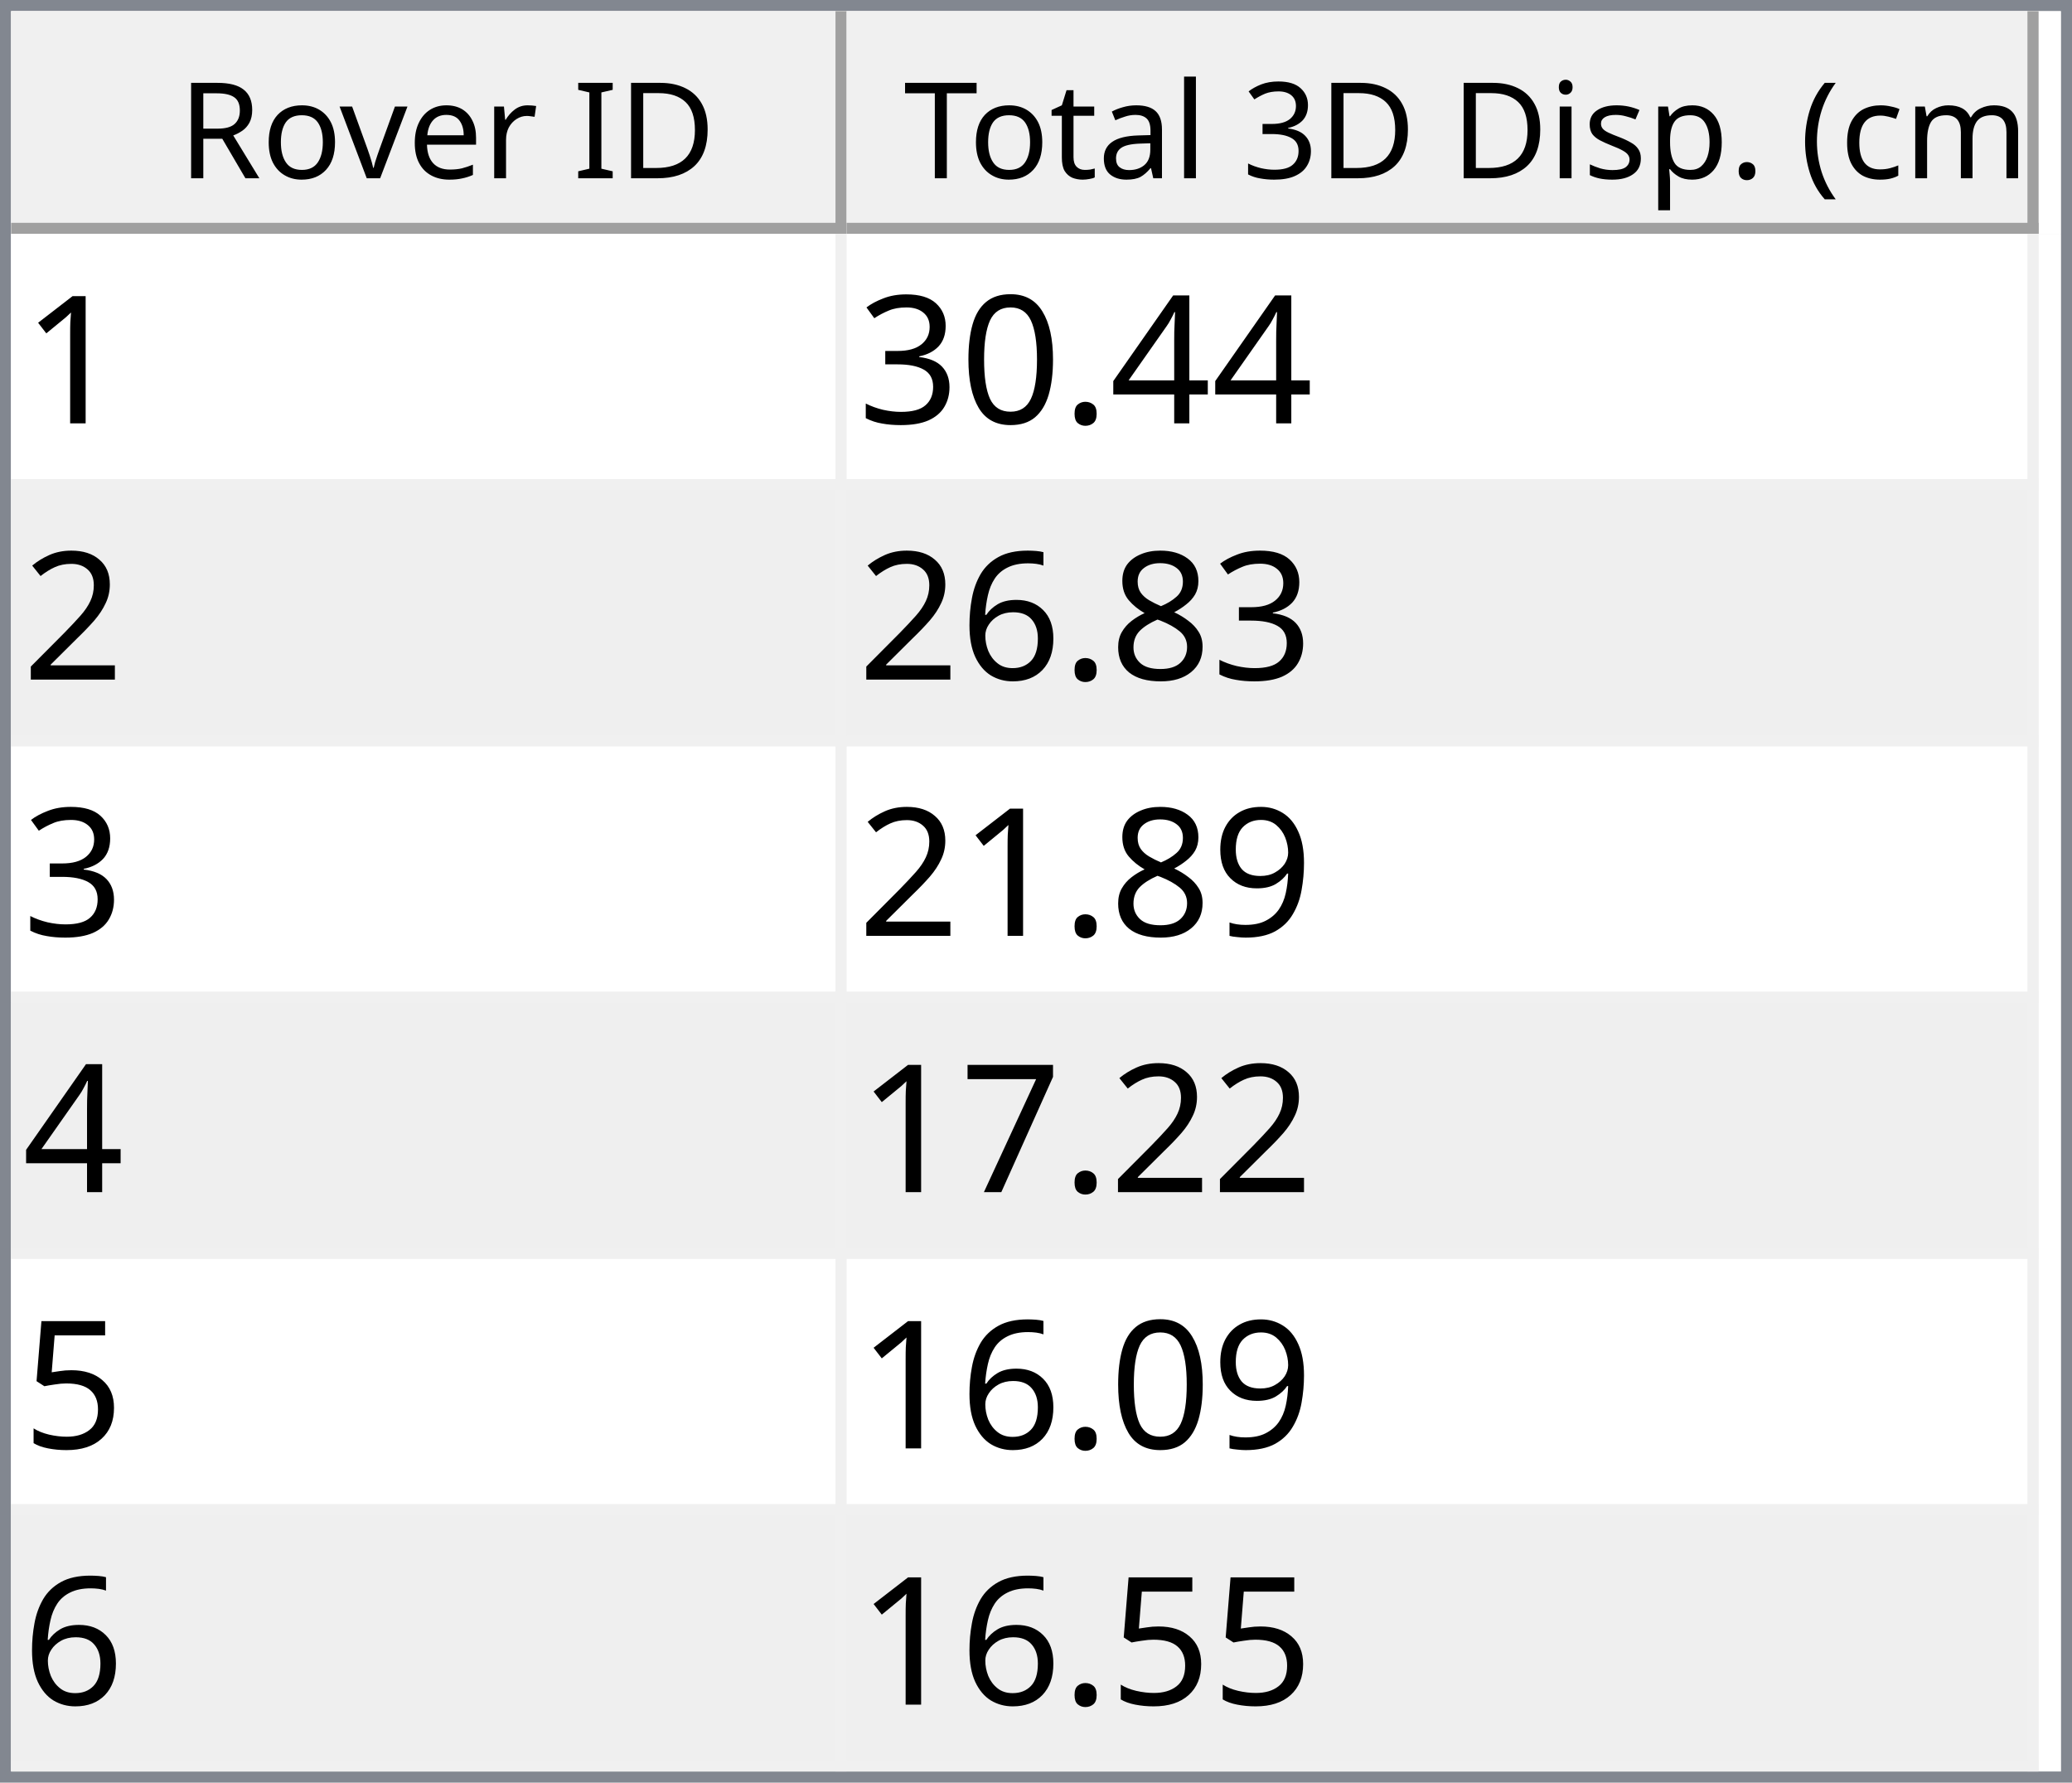
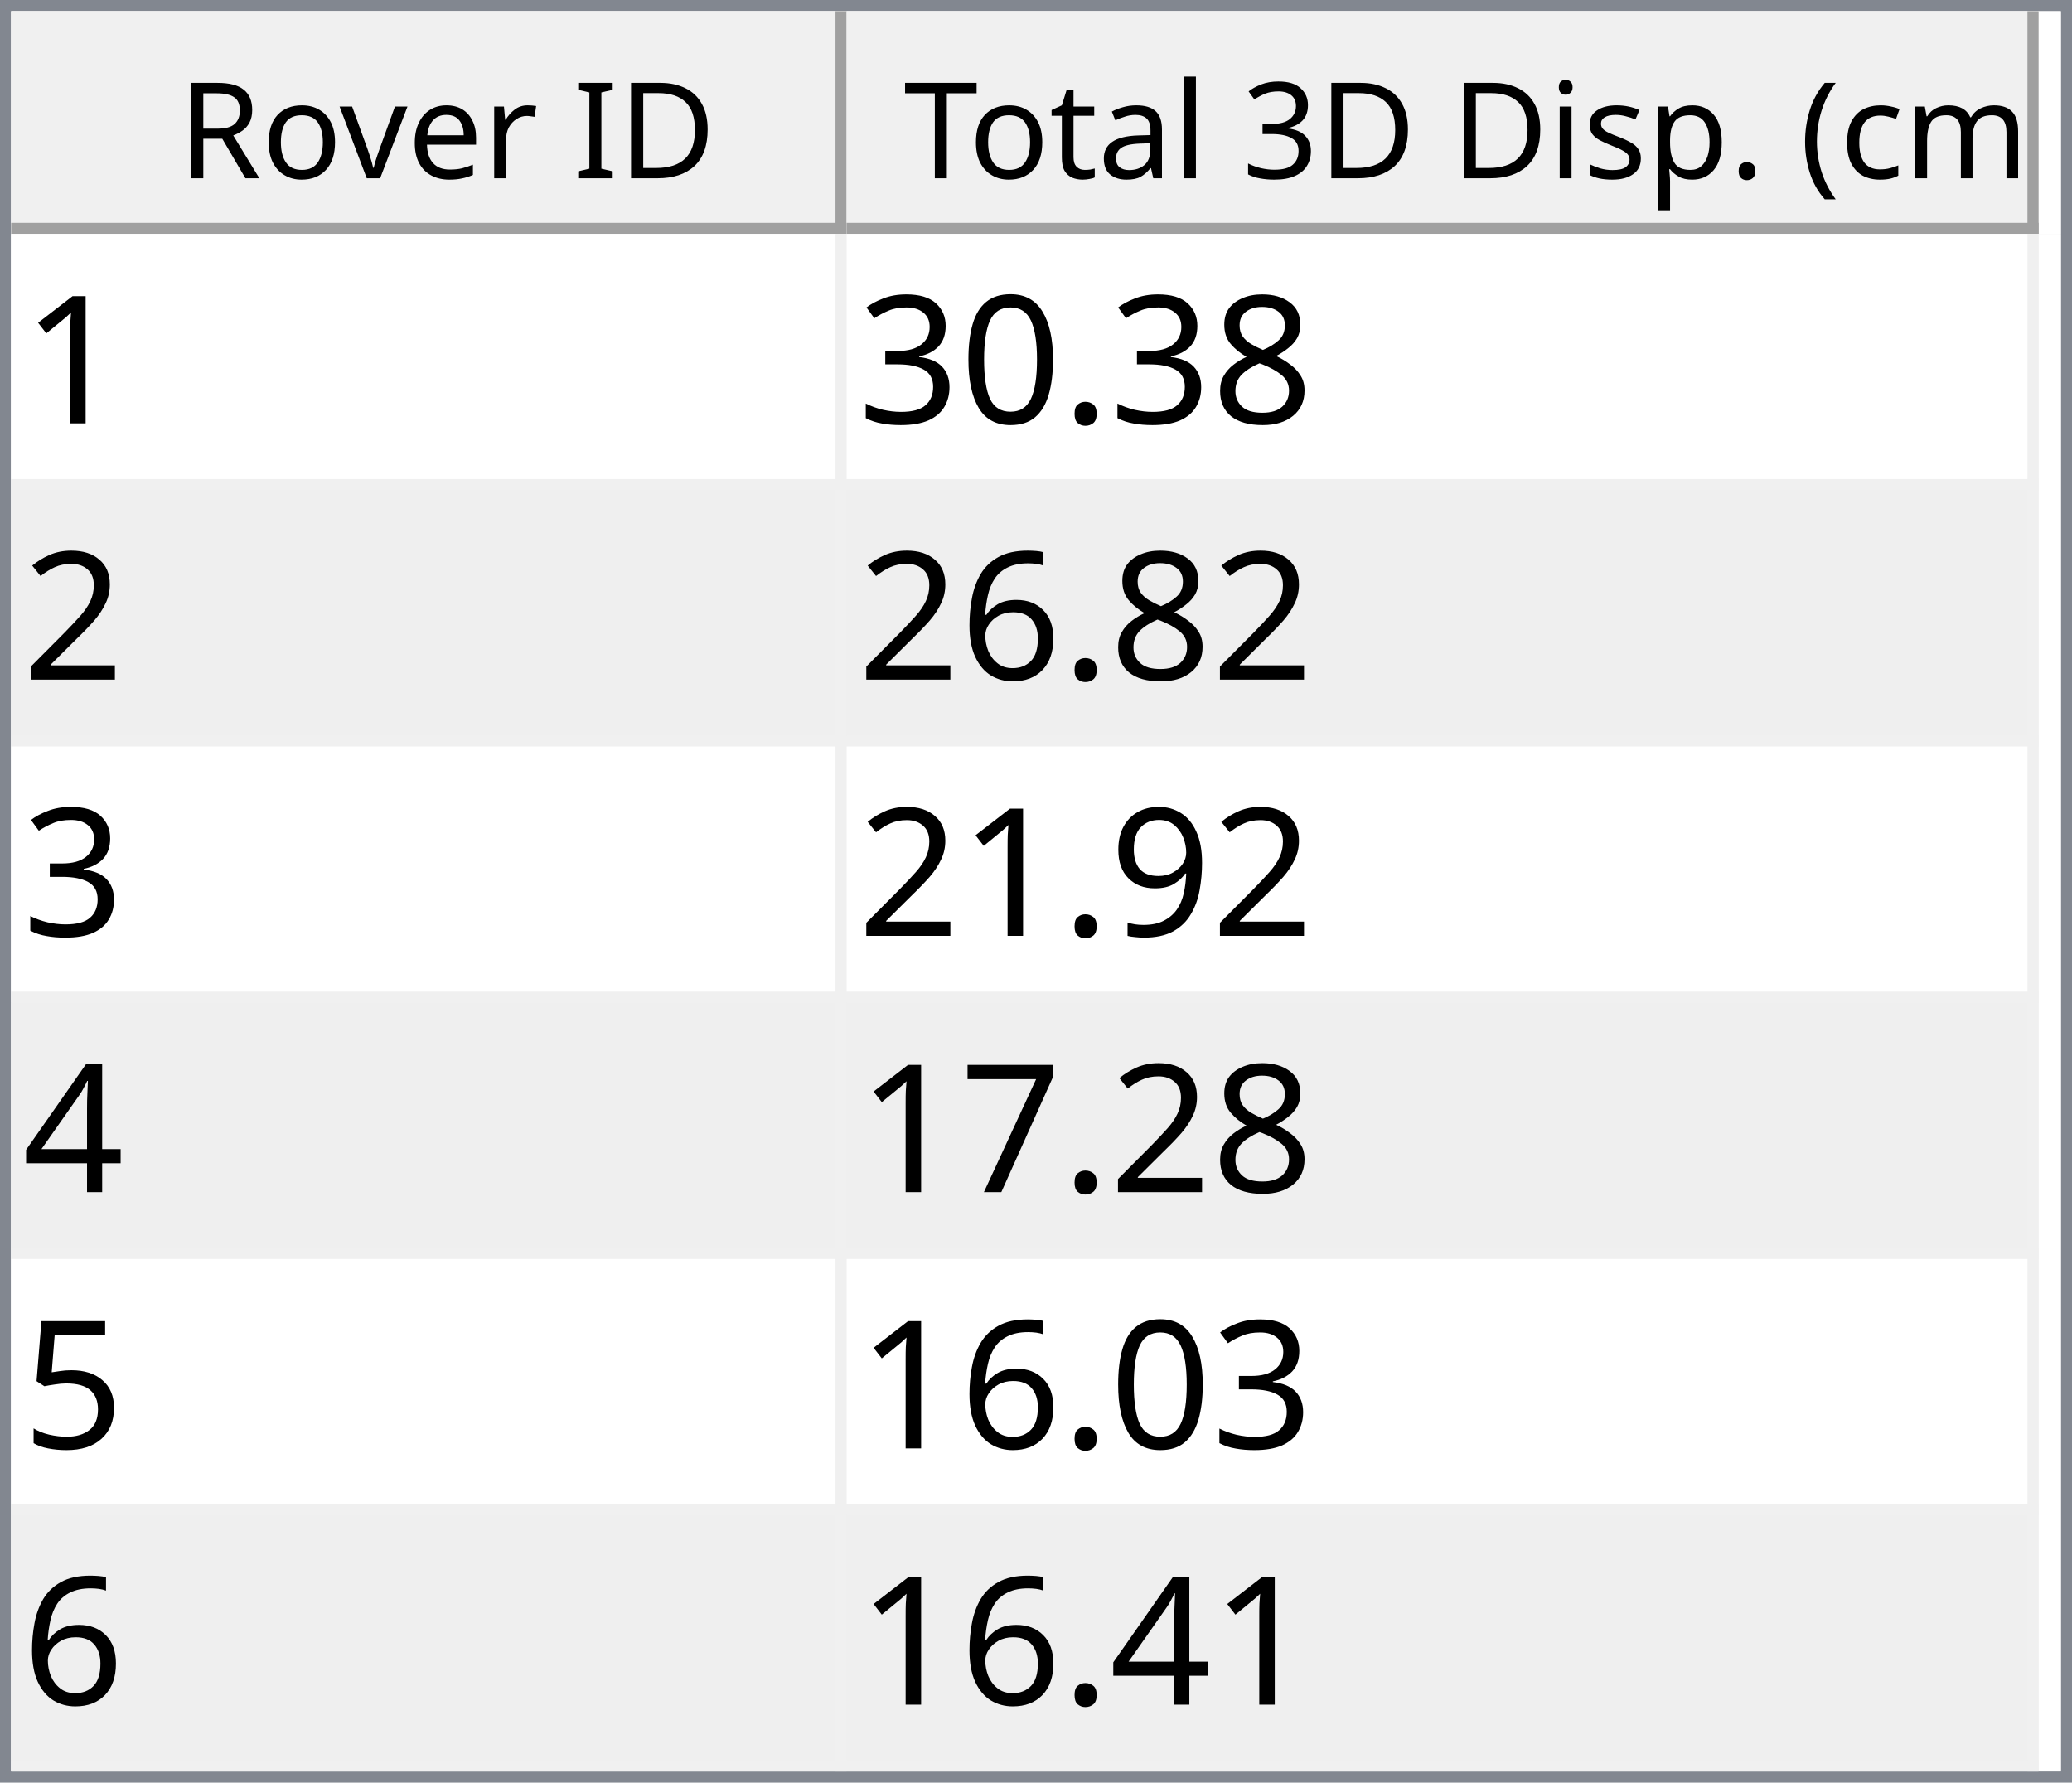
<svg xmlns="http://www.w3.org/2000/svg" style="fill-opacity:1; color-rendering:auto; color-interpolation:auto; text-rendering:auto; stroke:black; stroke-linecap:square; stroke-miterlimit:10; shape-rendering:auto; stroke-opacity:1; fill:black; stroke-dasharray:none; font-weight:normal; stroke-width:1; font-family:'Dialog'; font-style:normal; stroke-linejoin:miter; font-size:12px; stroke-dashoffset:0; image-rendering:auto;" width="186" height="160">
  <defs id="genericDefs" />
  <g>
    <defs id="defs1">
      <clipPath clipPathUnits="userSpaceOnUse" id="clipPath1">
        <path d="M0 0 L186 0 L186 160 L0 160 L0 0 Z" />
      </clipPath>
      <clipPath clipPathUnits="userSpaceOnUse" id="clipPath2">
        <path d="M0 0 L0 160 L186 160 L186 0 Z" />
      </clipPath>
      <clipPath clipPathUnits="userSpaceOnUse" id="clipPath3">
        <path d="M0 0 L0 20 L184 20 L184 0 Z" />
      </clipPath>
      <clipPath clipPathUnits="userSpaceOnUse" id="clipPath4">
        <path d="M0 0 L0 20 L75 20 L75 0 Z" />
      </clipPath>
      <clipPath clipPathUnits="userSpaceOnUse" id="clipPath5">
        <path d="M1 1 L1 19 L74 19 L74 1 Z" />
      </clipPath>
      <clipPath clipPathUnits="userSpaceOnUse" id="clipPath6">
        <path d="M0 0 L0 18 L73 18 L73 0 Z" />
      </clipPath>
      <clipPath clipPathUnits="userSpaceOnUse" id="clipPath7">
        <path d="M-0.5 -0.5 L-0.5 19.5 L74.5 19.5 L74.5 -0.5 Z" />
      </clipPath>
      <clipPath clipPathUnits="userSpaceOnUse" id="clipPath8">
        <path d="M0 0 L0 20 L107 20 L107 0 Z" />
      </clipPath>
      <clipPath clipPathUnits="userSpaceOnUse" id="clipPath9">
        <path d="M1 1 L1 19 L106 19 L106 1 Z" />
      </clipPath>
      <clipPath clipPathUnits="userSpaceOnUse" id="clipPath10">
        <path d="M0 0 L0 18 L105 18 L105 0 Z" />
      </clipPath>
      <clipPath clipPathUnits="userSpaceOnUse" id="clipPath11">
        <path d="M-0.5 -0.5 L-0.5 19.5 L106.5 19.5 L106.5 -0.5 Z" />
      </clipPath>
      <clipPath clipPathUnits="userSpaceOnUse" id="clipPath12">
        <path d="M0 0 L0 138 L184 138 L184 0 Z" />
      </clipPath>
      <clipPath clipPathUnits="userSpaceOnUse" id="clipPath13">
        <path d="M0 0 L0 138 L182 138 L182 0 Z" />
      </clipPath>
      <clipPath clipPathUnits="userSpaceOnUse" id="clipPath14">
        <path d="M-0.5 -0.5 L-0.5 137.5 L181.5 137.5 L181.5 -0.5 Z" />
      </clipPath>
      <clipPath clipPathUnits="userSpaceOnUse" id="clipPath15">
        <path d="M0 0 L0 22 L74 22 L74 0 Z" />
      </clipPath>
      <clipPath clipPathUnits="userSpaceOnUse" id="clipPath16">
        <path d="M0 0 L0 22 L106 22 L106 0 Z" />
      </clipPath>
      <font horiz-adv-x="64.551" id="font1">
        <font-face ascent="107.91" descent="25.098" units-per-em="100" style="font-style:normal; font-family:Segoe UI; font-weight:normal;" />
        <missing-glyph horiz-adv-x="64.551" d="M8.109 0 L8.109 68.266 L56.453 68.266 L56.453 0 L8.109 0 ZM15.328 7.234 L49.219 7.234 L49.219 61.031 L15.328 61.031 L15.328 7.234 Z" />
        <glyph unicode="D" horiz-adv-x="70.117" d="M9.188 0 L9.188 70.016 L28.516 70.016 Q65.531 70.016 65.531 35.891 Q65.531 19.672 55.25 9.836 Q44.969 0 27.734 0 L9.188 0 ZM17.391 62.594 L17.391 7.422 L27.828 7.422 Q41.609 7.422 49.273 14.797 Q56.938 22.172 56.938 35.688 Q56.938 62.594 28.328 62.594 L17.391 62.594 Z" />
        <glyph unicode="I" horiz-adv-x="26.611" d="M17.391 0 L9.188 0 L9.188 70.016 L17.391 70.016 L17.391 0 Z" />
        <glyph unicode=" " horiz-adv-x="27.393" d="" />
        <glyph unicode="r" horiz-adv-x="34.766" d="M34.188 41.891 Q32.078 43.5 28.125 43.5 Q23 43.5 19.555 38.672 Q16.109 33.844 16.109 25.484 L16.109 0 L8.109 0 L8.109 50 L16.109 50 L16.109 39.703 L16.312 39.703 Q18.016 44.969 21.531 47.922 Q25.047 50.875 29.391 50.875 Q32.516 50.875 34.188 50.203 L34.188 41.891 Z" />
        <glyph unicode="e" horiz-adv-x="52.295" d="M48.297 23 L12.984 23 Q13.188 14.656 17.484 10.109 Q21.781 5.562 29.297 5.562 Q37.75 5.562 44.828 11.141 L44.828 3.609 Q38.234 -1.172 27.391 -1.172 Q16.797 -1.172 10.742 5.641 Q4.688 12.453 4.688 24.812 Q4.688 36.469 11.305 43.82 Q17.922 51.172 27.734 51.172 Q37.547 51.172 42.922 44.828 Q48.297 38.484 48.297 27.203 L48.297 23 ZM40.094 29.781 Q40.047 36.719 36.75 40.578 Q33.453 44.438 27.594 44.438 Q21.922 44.438 17.969 40.383 Q14.016 36.328 13.094 29.781 L40.094 29.781 Z" />
        <glyph unicode="v" horiz-adv-x="47.9" d="M47.406 50 L27.484 0 L19.625 0 L0.688 50 L9.469 50 L22.172 13.672 Q23.578 9.672 23.922 6.688 L24.125 6.688 Q24.609 10.453 25.688 13.484 L38.969 50 L47.406 50 Z" />
        <glyph unicode="o" horiz-adv-x="58.594" d="M29 -1.172 Q17.922 -1.172 11.305 5.836 Q4.688 12.844 4.688 24.422 Q4.688 37.016 11.57 44.094 Q18.453 51.172 30.172 51.172 Q41.359 51.172 47.633 44.289 Q53.906 37.406 53.906 25.203 Q53.906 13.234 47.141 6.031 Q40.375 -1.172 29 -1.172 ZM29.594 44.438 Q21.875 44.438 17.383 39.188 Q12.891 33.938 12.891 24.703 Q12.891 15.828 17.43 10.695 Q21.969 5.562 29.594 5.562 Q37.359 5.562 41.531 10.594 Q45.703 15.625 45.703 24.906 Q45.703 34.281 41.531 39.359 Q37.359 44.438 29.594 44.438 Z" />
        <glyph unicode="R" horiz-adv-x="59.814" d="M59.375 0 L49.609 0 L37.891 19.625 Q36.281 22.359 34.766 24.289 Q33.25 26.219 31.664 27.438 Q30.078 28.656 28.25 29.219 Q26.422 29.781 24.125 29.781 L17.391 29.781 L17.391 0 L9.188 0 L9.188 70.016 L30.078 70.016 Q34.672 70.016 38.555 68.867 Q42.438 67.719 45.289 65.375 Q48.141 63.031 49.758 59.547 Q51.375 56.062 51.375 51.375 Q51.375 47.703 50.273 44.656 Q49.172 41.609 47.148 39.211 Q45.125 36.812 42.266 35.133 Q39.406 33.453 35.844 32.516 L35.844 32.328 Q37.594 31.547 38.891 30.547 Q40.188 29.547 41.359 28.18 Q42.531 26.812 43.68 25.078 Q44.828 23.344 46.234 21.047 L59.375 0 ZM17.391 62.594 L17.391 37.203 L28.516 37.203 Q31.594 37.203 34.203 38.133 Q36.812 39.062 38.719 40.797 Q40.625 42.531 41.703 45.047 Q42.781 47.562 42.781 50.688 Q42.781 56.297 39.141 59.445 Q35.5 62.594 28.609 62.594 L17.391 62.594 Z" />
        <glyph unicode=")" horiz-adv-x="30.176" d="M8.297 -15.922 L1.172 -15.922 Q16.406 2.344 16.406 26.812 Q16.406 51.469 1.078 70.016 L8.297 70.016 Q23.531 52.156 23.531 26.703 Q23.531 1.375 8.297 -15.922 Z" />
        <glyph unicode="m" horiz-adv-x="86.133" d="M79.109 0 L71.094 0 L71.094 28.719 Q71.094 37.016 68.531 40.727 Q65.969 44.438 59.906 44.438 Q54.781 44.438 51.195 39.75 Q47.609 35.062 47.609 28.516 L47.609 0 L39.594 0 L39.594 29.688 Q39.594 44.438 28.219 44.438 Q22.953 44.438 19.531 40.016 Q16.109 35.594 16.109 28.516 L16.109 0 L8.109 0 L8.109 50 L16.109 50 L16.109 42.094 L16.312 42.094 Q21.625 51.172 31.844 51.172 Q36.969 51.172 40.773 48.312 Q44.578 45.453 46 40.828 Q51.562 51.172 62.594 51.172 Q79.109 51.172 79.109 30.812 L79.109 0 Z" />
        <glyph unicode="c" horiz-adv-x="46.191" d="M42.188 2.297 Q36.422 -1.172 28.516 -1.172 Q17.828 -1.172 11.258 5.789 Q4.688 12.75 4.688 23.828 Q4.688 36.188 11.766 43.68 Q18.844 51.172 30.672 51.172 Q37.25 51.172 42.281 48.734 L42.281 40.531 Q36.719 44.438 30.375 44.438 Q22.703 44.438 17.797 38.945 Q12.891 33.453 12.891 24.516 Q12.891 15.719 17.508 10.641 Q22.125 5.562 29.891 5.562 Q36.422 5.562 42.188 9.906 L42.188 2.297 Z" />
        <glyph unicode="(" horiz-adv-x="30.176" d="M29.109 -15.922 L21.969 -15.922 Q6.844 1.375 6.844 26.703 Q6.844 52.156 21.969 70.016 L29.203 70.016 Q13.875 51.469 13.875 26.812 Q13.875 2.344 29.109 -15.922 Z" />
        <glyph unicode="." horiz-adv-x="21.68" d="M10.891 -1.078 Q8.641 -1.078 7.055 0.539 Q5.469 2.156 5.469 4.391 Q5.469 6.641 7.055 8.273 Q8.641 9.906 10.891 9.906 Q13.188 9.906 14.797 8.273 Q16.406 6.641 16.406 4.391 Q16.406 2.156 14.797 0.539 Q13.188 -1.078 10.891 -1.078 Z" />
        <glyph unicode="p" horiz-adv-x="58.789" d="M16.312 7.234 L16.109 7.234 L16.109 -23 L8.109 -23 L8.109 50 L16.109 50 L16.109 41.219 L16.312 41.219 Q22.219 51.172 33.594 51.172 Q43.266 51.172 48.688 44.461 Q54.109 37.75 54.109 26.469 Q54.109 13.922 48 6.375 Q41.891 -1.172 31.297 -1.172 Q21.578 -1.172 16.312 7.234 ZM16.109 27.391 L16.109 20.406 Q16.109 14.203 20.141 9.883 Q24.172 5.562 30.375 5.562 Q37.641 5.562 41.773 11.133 Q45.906 16.703 45.906 26.609 Q45.906 34.969 42.047 39.703 Q38.188 44.438 31.594 44.438 Q24.609 44.438 20.359 39.578 Q16.109 34.719 16.109 27.391 Z" />
        <glyph unicode="s" horiz-adv-x="42.432" d="M5.078 1.812 L5.078 10.406 Q11.625 5.562 19.484 5.562 Q30.031 5.562 30.031 12.594 Q30.031 14.594 29.125 15.992 Q28.219 17.391 26.68 18.461 Q25.141 19.531 23.07 20.383 Q21 21.234 18.609 22.172 Q15.281 23.484 12.766 24.828 Q10.25 26.172 8.57 27.859 Q6.891 29.547 6.031 31.695 Q5.172 33.844 5.172 36.719 Q5.172 40.234 6.789 42.945 Q8.406 45.656 11.086 47.484 Q13.766 49.312 17.211 50.242 Q20.656 51.172 24.312 51.172 Q30.812 51.172 35.938 48.922 L35.938 40.828 Q30.422 44.438 23.25 44.438 Q21 44.438 19.195 43.922 Q17.391 43.406 16.094 42.477 Q14.797 41.547 14.086 40.258 Q13.375 38.969 13.375 37.406 Q13.375 35.453 14.086 34.133 Q14.797 32.812 16.164 31.789 Q17.531 30.766 19.484 29.938 Q21.438 29.109 23.922 28.125 Q27.25 26.859 29.883 25.516 Q32.516 24.172 34.375 22.484 Q36.234 20.797 37.234 18.602 Q38.234 16.406 38.234 13.375 Q38.234 9.672 36.602 6.938 Q34.969 4.203 32.234 2.398 Q29.5 0.594 25.93 -0.289 Q22.359 -1.172 18.453 -1.172 Q10.75 -1.172 5.078 1.812 Z" />
        <glyph unicode="i" horiz-adv-x="24.219" d="M12.203 62.703 Q10.062 62.703 8.547 64.164 Q7.031 65.625 7.031 67.875 Q7.031 70.125 8.547 71.609 Q10.062 73.094 12.203 73.094 Q14.406 73.094 15.945 71.609 Q17.484 70.125 17.484 67.875 Q17.484 65.719 15.945 64.211 Q14.406 62.703 12.203 62.703 ZM16.109 0 L8.109 0 L8.109 50 L16.109 50 L16.109 0 Z" />
        <glyph unicode="3" horiz-adv-x="53.906" d="M46.531 19.828 Q46.531 15.094 44.75 11.211 Q42.969 7.328 39.719 4.57 Q36.469 1.812 31.93 0.297 Q27.391 -1.219 21.922 -1.219 Q11.922 -1.219 6 2.594 L6 11.188 Q13.094 5.609 22.219 5.609 Q25.875 5.609 28.828 6.539 Q31.781 7.469 33.906 9.227 Q36.031 10.984 37.18 13.477 Q38.328 15.969 38.328 19.094 Q38.328 32.812 18.797 32.812 L12.984 32.812 L12.984 39.594 L18.5 39.594 Q35.797 39.594 35.797 52.484 Q35.797 64.406 22.609 64.406 Q15.188 64.406 8.688 59.422 L8.688 67.188 Q15.375 71.188 24.609 71.188 Q29 71.188 32.57 69.969 Q36.141 68.75 38.68 66.555 Q41.219 64.359 42.609 61.281 Q44 58.203 44 54.5 Q44 40.672 30.031 36.719 L30.031 36.531 Q33.594 36.141 36.625 34.797 Q39.656 33.453 41.852 31.305 Q44.047 29.156 45.289 26.25 Q46.531 23.344 46.531 19.828 Z" />
        <glyph unicode="l" horiz-adv-x="24.219" d="M16.109 0 L8.109 0 L8.109 74.031 L16.109 74.031 L16.109 0 Z" />
        <glyph unicode="a" horiz-adv-x="50.879" d="M43.891 0 L35.891 0 L35.891 7.812 L35.688 7.812 Q30.469 -1.172 20.312 -1.172 Q12.844 -1.172 8.617 2.781 Q4.391 6.734 4.391 13.281 Q4.391 27.297 20.906 29.594 L35.891 31.688 Q35.891 44.438 25.594 44.438 Q16.547 44.438 9.281 38.281 L9.281 46.484 Q16.656 51.172 26.266 51.172 Q43.891 51.172 43.891 32.516 L43.891 0 ZM35.891 25.297 L23.828 23.641 Q18.266 22.859 15.43 20.875 Q12.594 18.891 12.594 13.875 Q12.594 10.203 15.211 7.883 Q17.828 5.562 22.172 5.562 Q28.125 5.562 32.008 9.742 Q35.891 13.922 35.891 20.312 L35.891 25.297 Z" />
        <glyph unicode="t" horiz-adv-x="33.887" d="M31.297 0.484 Q28.469 -1.078 23.828 -1.078 Q10.688 -1.078 10.688 13.578 L10.688 43.172 L2.094 43.172 L2.094 50 L10.688 50 L10.688 62.203 L18.703 64.797 L18.703 50 L31.297 50 L31.297 43.172 L18.703 43.172 L18.703 14.984 Q18.703 9.969 20.414 7.82 Q22.125 5.672 26.078 5.672 Q29.109 5.672 31.297 7.328 L31.297 0.484 Z" />
        <glyph unicode="T" horiz-adv-x="52.393" d="M50.594 62.594 L30.375 62.594 L30.375 0 L22.172 0 L22.172 62.594 L2 62.594 L2 70.016 L50.594 70.016 L50.594 62.594 Z" />
      </font>
      <font horiz-adv-x="75.0" id="font2">
        <font-face ascent="100.537" descent="21.973" units-per-em="100" style="font-style:normal; font-family:sans-serif; font-weight:normal;" />
        <missing-glyph horiz-adv-x="75.0" d="M12.5 0 L12.5 62.5 L62.5 62.5 L62.5 0 L12.5 0 ZM14.062 1.562 L60.938 1.562 L60.938 60.938 L14.062 60.938 L14.062 1.562 Z" />
        <glyph unicode="1" horiz-adv-x="55.615" d="M37.25 0 L28.469 0 L28.469 56 Q25.297 52.984 20.141 49.953 Q14.984 46.922 10.891 45.406 L10.891 53.906 Q18.266 57.375 23.781 62.305 Q29.297 67.234 31.594 71.875 L37.25 71.875 L37.25 0 Z" />
-         <glyph unicode="4" horiz-adv-x="55.615" d="M32.328 0 L32.328 17.141 L1.266 17.141 L1.266 25.203 L33.938 71.578 L41.109 71.578 L41.109 25.203 L50.781 25.203 L50.781 17.141 L41.109 17.141 L41.109 0 L32.328 0 ZM32.328 25.203 L32.328 57.469 L9.906 25.203 L32.328 25.203 Z" />
+         <glyph unicode="8" horiz-adv-x="55.615" d="M17.672 38.812 Q12.203 40.828 9.57 44.539 Q6.938 48.25 6.938 53.422 Q6.938 61.234 12.555 66.555 Q18.172 71.875 27.484 71.875 Q36.859 71.875 42.578 66.43 Q48.297 60.984 48.297 53.172 Q48.297 48.188 45.68 44.508 Q43.062 40.828 37.75 38.812 Q44.344 36.672 47.781 31.883 Q51.219 27.094 51.219 20.453 Q51.219 11.281 44.727 5.031 Q38.234 -1.219 27.641 -1.219 Q17.047 -1.219 10.547 5.055 Q4.047 11.328 4.047 20.703 Q4.047 27.688 7.594 32.398 Q11.141 37.109 17.672 38.812 ZM15.922 53.719 Q15.922 48.641 19.195 45.414 Q22.469 42.188 27.688 42.188 Q32.766 42.188 36.016 45.383 Q39.266 48.578 39.266 53.219 Q39.266 58.062 35.914 61.359 Q32.562 64.656 27.594 64.656 Q22.562 64.656 19.242 61.43 Q15.922 58.203 15.922 53.719 ZM13.094 20.656 Q13.094 16.891 14.875 13.375 Q16.656 9.859 20.172 7.93 Q23.688 6 27.734 6 Q34.031 6 38.133 10.055 Q42.234 14.109 42.234 20.359 Q42.234 26.703 38.016 30.859 Q33.797 35.016 27.438 35.016 Q21.234 35.016 17.164 30.914 Q13.094 26.812 13.094 20.656 Z" />
        <glyph unicode="." horiz-adv-x="27.783" d="M9.078 0 L9.078 10.016 L19.094 10.016 L19.094 0 L9.078 0 Z" />
        <glyph unicode="0" horiz-adv-x="55.615" d="M4.156 35.297 Q4.156 48 6.766 55.742 Q9.375 63.484 14.523 67.68 Q19.672 71.875 27.484 71.875 Q33.25 71.875 37.594 69.555 Q41.938 67.234 44.773 62.867 Q47.609 58.5 49.219 52.227 Q50.828 45.953 50.828 35.297 Q50.828 22.703 48.242 14.969 Q45.656 7.234 40.508 3.008 Q35.359 -1.219 27.484 -1.219 Q17.141 -1.219 11.234 6.203 Q4.156 15.141 4.156 35.297 ZM13.188 35.297 Q13.188 17.672 17.312 11.836 Q21.438 6 27.484 6 Q33.547 6 37.672 11.859 Q41.797 17.719 41.797 35.297 Q41.797 52.984 37.672 58.789 Q33.547 64.594 27.391 64.594 Q21.344 64.594 17.719 59.469 Q13.188 52.938 13.188 35.297 Z" />
        <glyph unicode="3" horiz-adv-x="55.615" d="M4.203 18.891 L12.984 20.062 Q14.5 12.594 18.141 9.297 Q21.781 6 27 6 Q33.203 6 37.477 10.297 Q41.75 14.594 41.75 20.953 Q41.75 27 37.797 30.93 Q33.844 34.859 27.734 34.859 Q25.25 34.859 21.531 33.891 L22.516 41.609 Q23.391 41.5 23.922 41.5 Q29.547 41.5 34.039 44.43 Q38.531 47.359 38.531 53.469 Q38.531 58.297 35.258 61.477 Q31.984 64.656 26.812 64.656 Q21.688 64.656 18.266 61.43 Q14.844 58.203 13.875 51.766 L5.078 53.328 Q6.688 62.156 12.398 67.016 Q18.109 71.875 26.609 71.875 Q32.469 71.875 37.398 69.359 Q42.328 66.844 44.945 62.5 Q47.562 58.156 47.562 53.266 Q47.562 48.641 45.07 44.828 Q42.578 41.016 37.703 38.766 Q44.047 37.312 47.562 32.695 Q51.078 28.078 51.078 21.141 Q51.078 11.766 44.242 5.25 Q37.406 -1.266 26.953 -1.266 Q17.531 -1.266 11.305 4.352 Q5.078 9.969 4.203 18.891 Z" />
        <glyph unicode="2" horiz-adv-x="55.615" d="M50.344 8.453 L50.344 0 L3.031 0 Q2.938 3.172 4.047 6.109 Q5.859 10.938 9.836 15.625 Q13.812 20.312 21.344 26.469 Q33.016 36.031 37.117 41.625 Q41.219 47.219 41.219 52.203 Q41.219 57.422 37.477 61.008 Q33.734 64.594 27.734 64.594 Q21.391 64.594 17.578 60.789 Q13.766 56.984 13.719 50.25 L4.688 51.172 Q5.609 61.281 11.664 66.578 Q17.719 71.875 27.938 71.875 Q38.234 71.875 44.242 66.164 Q50.25 60.453 50.25 52 Q50.25 47.703 48.492 43.555 Q46.734 39.406 42.656 34.812 Q38.578 30.219 29.109 22.219 Q21.188 15.578 18.945 13.211 Q16.703 10.844 15.234 8.453 L50.344 8.453 Z" />
-         <glyph unicode="8" horiz-adv-x="55.615" d="M17.672 38.812 Q12.203 40.828 9.57 44.539 Q6.938 48.25 6.938 53.422 Q6.938 61.234 12.555 66.555 Q18.172 71.875 27.484 71.875 Q36.859 71.875 42.578 66.43 Q48.297 60.984 48.297 53.172 Q48.297 48.188 45.68 44.508 Q43.062 40.828 37.75 38.812 Q44.344 36.672 47.781 31.883 Q51.219 27.094 51.219 20.453 Q51.219 11.281 44.727 5.031 Q38.234 -1.219 27.641 -1.219 Q17.047 -1.219 10.547 5.055 Q4.047 11.328 4.047 20.703 Q4.047 27.688 7.594 32.398 Q11.141 37.109 17.672 38.812 ZM15.922 53.719 Q15.922 48.641 19.195 45.414 Q22.469 42.188 27.688 42.188 Q32.766 42.188 36.016 45.383 Q39.266 48.578 39.266 53.219 Q39.266 58.062 35.914 61.359 Q32.562 64.656 27.594 64.656 Q22.562 64.656 19.242 61.43 Q15.922 58.203 15.922 53.719 ZM13.094 20.656 Q13.094 16.891 14.875 13.375 Q16.656 9.859 20.172 7.93 Q23.688 6 27.734 6 Q34.031 6 38.133 10.055 Q42.234 14.109 42.234 20.359 Q42.234 26.703 38.016 30.859 Q33.797 35.016 27.438 35.016 Q21.234 35.016 17.164 30.914 Q13.094 26.812 13.094 20.656 Z" />
        <glyph unicode="6" horiz-adv-x="55.615" d="M49.75 54.047 L41.016 53.375 Q39.844 58.547 37.703 60.891 Q34.125 64.656 28.906 64.656 Q24.703 64.656 21.531 62.312 Q17.391 59.281 14.992 53.469 Q12.594 47.656 12.5 36.922 Q15.672 41.75 20.266 44.094 Q24.859 46.438 29.891 46.438 Q38.672 46.438 44.852 39.969 Q51.031 33.5 51.031 23.25 Q51.031 16.5 48.125 10.719 Q45.219 4.938 40.141 1.859 Q35.062 -1.219 28.609 -1.219 Q17.625 -1.219 10.695 6.859 Q3.766 14.938 3.766 33.5 Q3.766 54.25 11.422 63.672 Q18.109 71.875 29.438 71.875 Q37.891 71.875 43.289 67.141 Q48.688 62.406 49.75 54.047 ZM13.875 23.188 Q13.875 18.656 15.797 14.508 Q17.719 10.359 21.188 8.18 Q24.656 6 28.469 6 Q34.031 6 38.039 10.492 Q42.047 14.984 42.047 22.703 Q42.047 30.125 38.086 34.398 Q34.125 38.672 28.125 38.672 Q22.172 38.672 18.023 34.398 Q13.875 30.125 13.875 23.188 Z" />
        <glyph unicode="9" horiz-adv-x="55.615" d="M5.469 16.547 L13.922 17.328 Q14.984 11.375 18.016 8.688 Q21.047 6 25.781 6 Q29.828 6 32.883 7.859 Q35.938 9.719 37.891 12.82 Q39.844 15.922 41.164 21.195 Q42.484 26.469 42.484 31.938 Q42.484 32.516 42.438 33.688 Q39.797 29.5 35.234 26.883 Q30.672 24.266 25.344 24.266 Q16.453 24.266 10.305 30.711 Q4.156 37.156 4.156 47.703 Q4.156 58.594 10.578 65.234 Q17 71.875 26.656 71.875 Q33.641 71.875 39.43 68.117 Q45.219 64.359 48.219 57.398 Q51.219 50.438 51.219 37.25 Q51.219 23.531 48.242 15.406 Q45.266 7.281 39.383 3.031 Q33.5 -1.219 25.594 -1.219 Q17.188 -1.219 11.867 3.445 Q6.547 8.109 5.469 16.547 ZM41.453 48.141 Q41.453 55.719 37.43 60.156 Q33.406 64.594 27.734 64.594 Q21.875 64.594 17.531 59.812 Q13.188 55.031 13.188 47.406 Q13.188 40.578 17.312 36.305 Q21.438 32.031 27.484 32.031 Q33.594 32.031 37.523 36.305 Q41.453 40.578 41.453 48.141 Z" />
+         <glyph unicode="4" horiz-adv-x="55.615" d="M32.328 0 L32.328 17.141 L1.266 17.141 L1.266 25.203 L33.938 71.578 L41.109 71.578 L41.109 25.203 L50.781 25.203 L50.781 17.141 L41.109 17.141 L41.109 0 L32.328 0 ZM32.328 25.203 L32.328 57.469 L9.906 25.203 L32.328 25.203 Z" />
        <glyph unicode="7" horiz-adv-x="55.615" d="M4.734 62.203 L4.734 70.656 L51.078 70.656 L51.078 63.812 Q44.234 56.547 37.523 44.484 Q30.812 32.422 27.156 19.672 Q24.516 10.688 23.781 0 L14.75 0 Q14.891 8.453 18.062 20.414 Q21.234 32.375 27.172 43.484 Q33.109 54.594 39.797 62.203 L4.734 62.203 Z" />
        <glyph unicode="5" horiz-adv-x="55.615" d="M4.156 18.75 L13.375 19.531 Q14.406 12.797 18.141 9.398 Q21.875 6 27.156 6 Q33.5 6 37.891 10.789 Q42.281 15.578 42.281 23.484 Q42.281 31 38.062 35.352 Q33.844 39.703 27 39.703 Q22.75 39.703 19.336 37.773 Q15.922 35.844 13.969 32.766 L5.719 33.844 L12.641 70.609 L48.25 70.609 L48.25 62.203 L19.672 62.203 L15.828 42.969 Q22.266 47.469 29.344 47.469 Q38.719 47.469 45.164 40.969 Q51.609 34.469 51.609 24.266 Q51.609 14.547 45.953 7.469 Q39.062 -1.219 27.156 -1.219 Q17.391 -1.219 11.211 4.25 Q5.031 9.719 4.156 18.75 Z" />
      </font>
    </defs>
    <g style="fill:white; stroke:white;">
      <rect x="0" y="0" width="186" style="clip-path:url(#clipPath1); stroke:none;" height="160" />
    </g>
    <g style="fill:white; text-rendering:optimizeSpeed; color-rendering:optimizeSpeed; image-rendering:optimizeSpeed; shape-rendering:crispEdges; stroke:white; color-interpolation:sRGB;">
      <rect x="0" width="186" height="160" y="0" style="stroke:none;" />
      <path style="stroke:none;" d="M0 160 L186 160 L186 0 L0 0 Z" />
    </g>
    <g style="fill:rgb(240,240,240); font-family:'Segoe UI'; stroke:rgb(240,240,240);">
      <rect x="0" y="0" width="186" style="clip-path:url(#clipPath2); stroke:none;" height="160" />
    </g>
    <g style="fill:rgb(130,135,144); font-family:'Segoe UI'; stroke:rgb(130,135,144);">
      <path d="M0 0 L186 0 L186 160 L0 160 L0 0 ZM1 1 L185 1 L185 159 L1 159 L1 1 Z" style="fill-rule:evenodd; clip-path:url(#clipPath2); stroke:none;" />
    </g>
    <g style="fill:white; font-family:'Segoe UI'; stroke:white;" transform="translate(1,1)">
      <rect x="0" y="0" width="184" style="clip-path:url(#clipPath3); stroke:none;" height="20" />
    </g>
    <g style="fill:rgb(240,240,240); font-family:'Segoe UI'; stroke:rgb(240,240,240);" transform="translate(1,1)">
      <rect x="0" y="0" width="75" style="clip-path:url(#clipPath4); stroke:none;" height="20" />
    </g>
    <g style="font-family:'Segoe UI';" transform="translate(2,2)">
      <text x="14" xml:space="preserve" y="14" style="clip-path:url(#clipPath6); stroke:none;">Rover ID</text>
    </g>
    <g style="fill:rgb(160,160,160); font-family:'Segoe UI'; stroke:rgb(160,160,160); stroke-linejoin:bevel;" transform="translate(1.5,1.5)">
      <line x1="74" x2="74" y1="0" style="fill:none; clip-path:url(#clipPath7);" y2="19" />
    </g>
    <g style="fill:rgb(160,160,160); font-family:'Segoe UI'; stroke:rgb(160,160,160); stroke-linejoin:bevel;" transform="matrix(1,0,0,1,1,1) translate(0.5,0.5)">
      <line x1="0" x2="74" y1="19" style="fill:none; clip-path:url(#clipPath7);" y2="19" />
    </g>
    <g style="fill:rgb(240,240,240); font-family:'Segoe UI'; stroke:rgb(240,240,240);" transform="translate(76,1)">
      <rect x="0" y="0" width="107" style="clip-path:url(#clipPath8); stroke:none;" height="20" />
    </g>
    <g style="font-family:'Segoe UI';" transform="translate(77,2)">
      <text x="1" xml:space="preserve" y="14" style="clip-path:url(#clipPath10); stroke:none;"> Total 3D Disp. (cm)</text>
    </g>
    <g style="fill:rgb(160,160,160); font-family:'Segoe UI'; stroke:rgb(160,160,160); stroke-linejoin:bevel;" transform="translate(76.5,1.5)">
      <line x1="106" x2="106" y1="0" style="fill:none; clip-path:url(#clipPath11);" y2="19" />
    </g>
    <g style="fill:rgb(160,160,160); font-family:'Segoe UI'; stroke:rgb(160,160,160); stroke-linejoin:bevel;" transform="matrix(1,0,0,1,76,1) translate(0.5,0.5)">
      <line x1="0" x2="106" y1="19" style="fill:none; clip-path:url(#clipPath11);" y2="19" />
    </g>
    <g style="fill:white; font-family:'Segoe UI'; stroke:white;" transform="translate(1,21)">
      <rect x="0" y="0" width="184" style="clip-path:url(#clipPath12); stroke:none;" height="138" />
    </g>
    <g style="fill:rgb(240,240,240); font-size:16px; font-family:sans-serif; stroke:rgb(240,240,240);" transform="translate(1,21)">
      <rect x="0" y="0" width="182" style="clip-path:url(#clipPath13); stroke:none;" height="138" />
      <line transform="translate(0.5,0.5)" x1="0" x2="181" y1="22" style="clip-path:url(#clipPath14); fill:none; stroke-linejoin:bevel;" y2="22" />
    </g>
    <g transform="matrix(1,0,0,1,1,21) translate(0.5,0.5)" style="fill:rgb(240,240,240); font-size:16px; font-family:sans-serif; stroke:rgb(240,240,240); stroke-linejoin:bevel;">
      <line x1="0" x2="181" y1="45" style="fill:none; clip-path:url(#clipPath14);" y2="45" />
    </g>
    <g transform="matrix(1,0,0,1,1,21) translate(0.5,0.5)" style="fill:rgb(240,240,240); font-size:16px; font-family:sans-serif; stroke:rgb(240,240,240); stroke-linejoin:bevel;">
      <line x1="0" x2="181" y1="68" style="fill:none; clip-path:url(#clipPath14);" y2="68" />
    </g>
    <g transform="matrix(1,0,0,1,1,21) translate(0.5,0.5)" style="fill:rgb(240,240,240); font-size:16px; font-family:sans-serif; stroke:rgb(240,240,240); stroke-linejoin:bevel;">
      <line x1="0" x2="181" y1="91" style="fill:none; clip-path:url(#clipPath14);" y2="91" />
    </g>
    <g transform="matrix(1,0,0,1,1,21) translate(0.5,0.5)" style="fill:rgb(240,240,240); font-size:16px; font-family:sans-serif; stroke:rgb(240,240,240); stroke-linejoin:bevel;">
      <line x1="0" x2="181" y1="114" style="fill:none; clip-path:url(#clipPath14);" y2="114" />
    </g>
    <g transform="matrix(1,0,0,1,1,21) translate(0.5,0.5)" style="fill:rgb(240,240,240); font-size:16px; font-family:sans-serif; stroke:rgb(240,240,240); stroke-linejoin:bevel;">
      <line x1="0" x2="181" y1="137" style="fill:none; clip-path:url(#clipPath14);" y2="137" />
    </g>
    <g transform="matrix(1,0,0,1,1,21) translate(0.5,0.5)" style="fill:rgb(240,240,240); font-size:16px; font-family:sans-serif; stroke:rgb(240,240,240); stroke-linejoin:bevel;">
      <line x1="74" x2="74" y1="0" style="fill:none; clip-path:url(#clipPath14);" y2="137" />
    </g>
    <g transform="matrix(1,0,0,1,1,21) translate(0.5,0.5)" style="fill:rgb(240,240,240); font-size:16px; font-family:sans-serif; stroke:rgb(240,240,240); stroke-linejoin:bevel;">
      <line x1="181" x2="181" y1="0" style="fill:none; clip-path:url(#clipPath14);" y2="137" />
    </g>
    <g style="fill:white; font-size:16px; font-family:sans-serif; stroke:white;" transform="matrix(1,0,0,1,1,21)">
      <rect x="0" y="0" width="74" style="clip-path:url(#clipPath15); stroke:none;" height="22" />
      <text x="1" y="17" style="fill:black; clip-path:url(#clipPath15); stroke:none;" xml:space="preserve">1</text>
    </g>
    <g style="fill:white; font-size:16px; font-family:sans-serif; stroke:white;" transform="matrix(1,0,0,1,1,21) translate(75,0)">
      <rect x="0" y="0" width="106" style="clip-path:url(#clipPath16); stroke:none;" height="22" />
-       <text x="1" y="17" style="fill:black; clip-path:url(#clipPath16); stroke:none;" xml:space="preserve">30.44</text>
+       <text x="1" y="17" style="fill:black; clip-path:url(#clipPath16); stroke:none;" xml:space="preserve">30.38</text>
    </g>
    <g style="fill:rgb(239,239,239); font-size:16px; font-family:sans-serif; stroke:rgb(239,239,239);" transform="matrix(1,0,0,1,1,21) translate(0,23)">
      <rect x="0" y="0" width="74" style="clip-path:url(#clipPath15); stroke:none;" height="22" />
      <text x="1" y="17" style="fill:black; clip-path:url(#clipPath15); stroke:none;" xml:space="preserve">2</text>
    </g>
    <g style="fill:rgb(239,239,239); font-size:16px; font-family:sans-serif; stroke:rgb(239,239,239);" transform="matrix(1,0,0,1,1,21) translate(75,23)">
      <rect x="0" y="0" width="106" style="clip-path:url(#clipPath16); stroke:none;" height="22" />
-       <text x="1" y="17" style="fill:black; clip-path:url(#clipPath16); stroke:none;" xml:space="preserve">26.83</text>
+       <text x="1" y="17" style="fill:black; clip-path:url(#clipPath16); stroke:none;" xml:space="preserve">26.82</text>
    </g>
    <g style="fill:white; font-size:16px; font-family:sans-serif; stroke:white;" transform="matrix(1,0,0,1,1,21) translate(0,46)">
      <rect x="0" y="0" width="74" style="clip-path:url(#clipPath15); stroke:none;" height="22" />
      <text x="1" y="17" style="fill:black; clip-path:url(#clipPath15); stroke:none;" xml:space="preserve">3</text>
    </g>
    <g style="fill:white; font-size:16px; font-family:sans-serif; stroke:white;" transform="matrix(1,0,0,1,1,21) translate(75,46)">
      <rect x="0" y="0" width="106" style="clip-path:url(#clipPath16); stroke:none;" height="22" />
-       <text x="1" y="17" style="fill:black; clip-path:url(#clipPath16); stroke:none;" xml:space="preserve">21.89</text>
+       <text x="1" y="17" style="fill:black; clip-path:url(#clipPath16); stroke:none;" xml:space="preserve">21.92</text>
    </g>
    <g style="fill:rgb(239,239,239); font-size:16px; font-family:sans-serif; stroke:rgb(239,239,239);" transform="matrix(1,0,0,1,1,21) translate(0,69)">
      <rect x="0" y="0" width="74" style="clip-path:url(#clipPath15); stroke:none;" height="22" />
      <text x="1" y="17" style="fill:black; clip-path:url(#clipPath15); stroke:none;" xml:space="preserve">4</text>
    </g>
    <g style="fill:rgb(239,239,239); font-size:16px; font-family:sans-serif; stroke:rgb(239,239,239);" transform="matrix(1,0,0,1,1,21) translate(75,69)">
      <rect x="0" y="0" width="106" style="clip-path:url(#clipPath16); stroke:none;" height="22" />
-       <text x="1" y="17" style="fill:black; clip-path:url(#clipPath16); stroke:none;" xml:space="preserve">17.22</text>
+       <text x="1" y="17" style="fill:black; clip-path:url(#clipPath16); stroke:none;" xml:space="preserve">17.28</text>
    </g>
    <g style="fill:white; font-size:16px; font-family:sans-serif; stroke:white;" transform="matrix(1,0,0,1,1,21) translate(0,92)">
      <rect x="0" y="0" width="74" style="clip-path:url(#clipPath15); stroke:none;" height="22" />
      <text x="1" y="17" style="fill:black; clip-path:url(#clipPath15); stroke:none;" xml:space="preserve">5</text>
    </g>
    <g style="fill:white; font-size:16px; font-family:sans-serif; stroke:white;" transform="matrix(1,0,0,1,1,21) translate(75,92)">
      <rect x="0" y="0" width="106" style="clip-path:url(#clipPath16); stroke:none;" height="22" />
-       <text x="1" y="17" style="fill:black; clip-path:url(#clipPath16); stroke:none;" xml:space="preserve">16.09</text>
+       <text x="1" y="17" style="fill:black; clip-path:url(#clipPath16); stroke:none;" xml:space="preserve">16.03</text>
    </g>
    <g style="fill:rgb(239,239,239); font-size:16px; font-family:sans-serif; stroke:rgb(239,239,239);" transform="matrix(1,0,0,1,1,21) translate(0,115)">
      <rect x="0" y="0" width="74" style="clip-path:url(#clipPath15); stroke:none;" height="22" />
      <text x="1" y="17" style="fill:black; clip-path:url(#clipPath15); stroke:none;" xml:space="preserve">6</text>
    </g>
    <g style="fill:rgb(239,239,239); font-size:16px; font-family:sans-serif; stroke:rgb(239,239,239);" transform="matrix(1,0,0,1,1,21) translate(75,115)">
      <rect x="0" y="0" width="106" style="clip-path:url(#clipPath16); stroke:none;" height="22" />
-       <text x="1" y="17" style="fill:black; clip-path:url(#clipPath16); stroke:none;" xml:space="preserve">16.55</text>
+       <text x="1" y="17" style="fill:black; clip-path:url(#clipPath16); stroke:none;" xml:space="preserve">16.41</text>
    </g>
  </g>
</svg>
